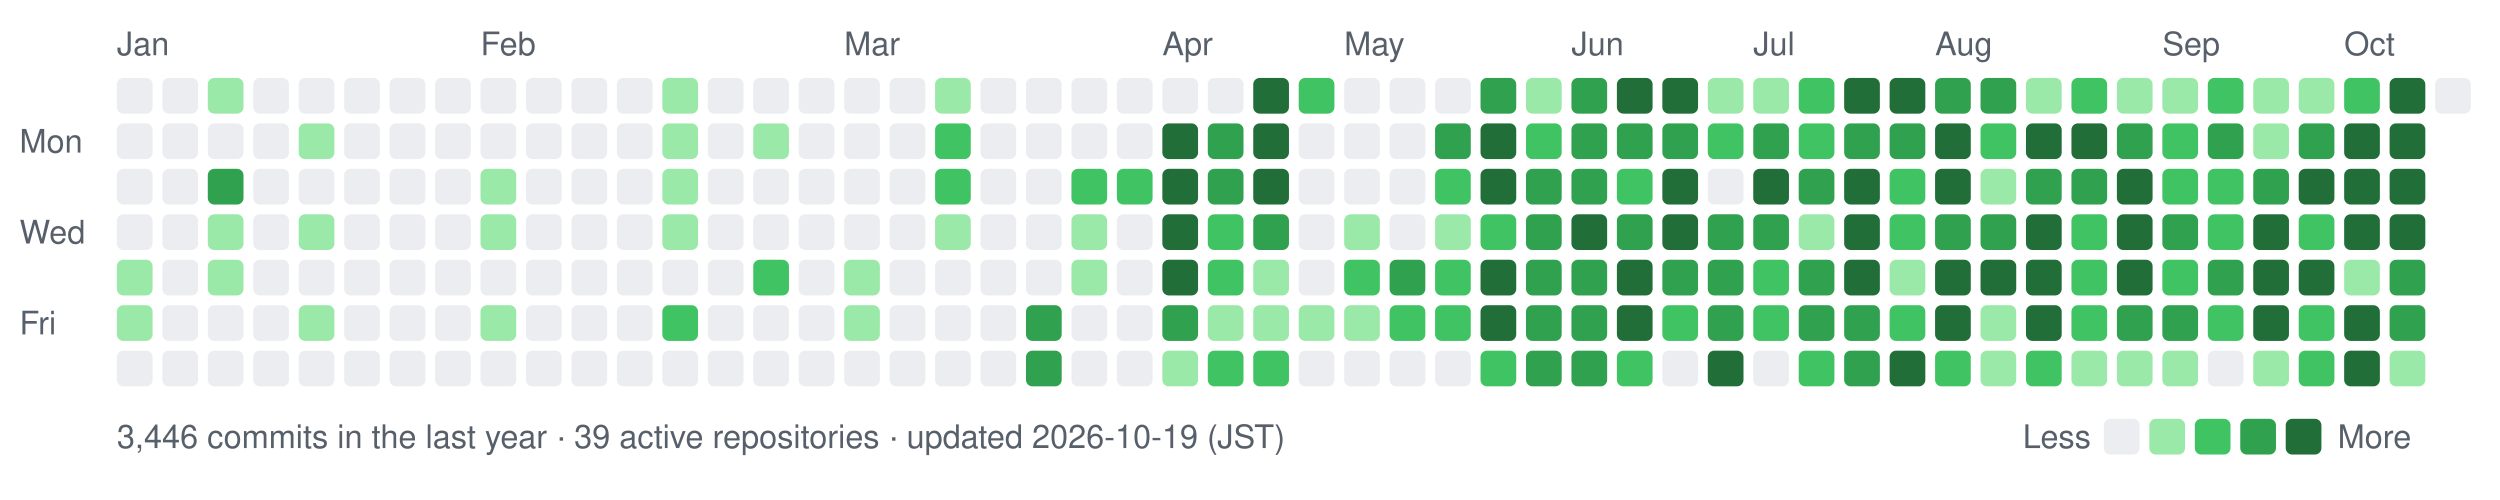
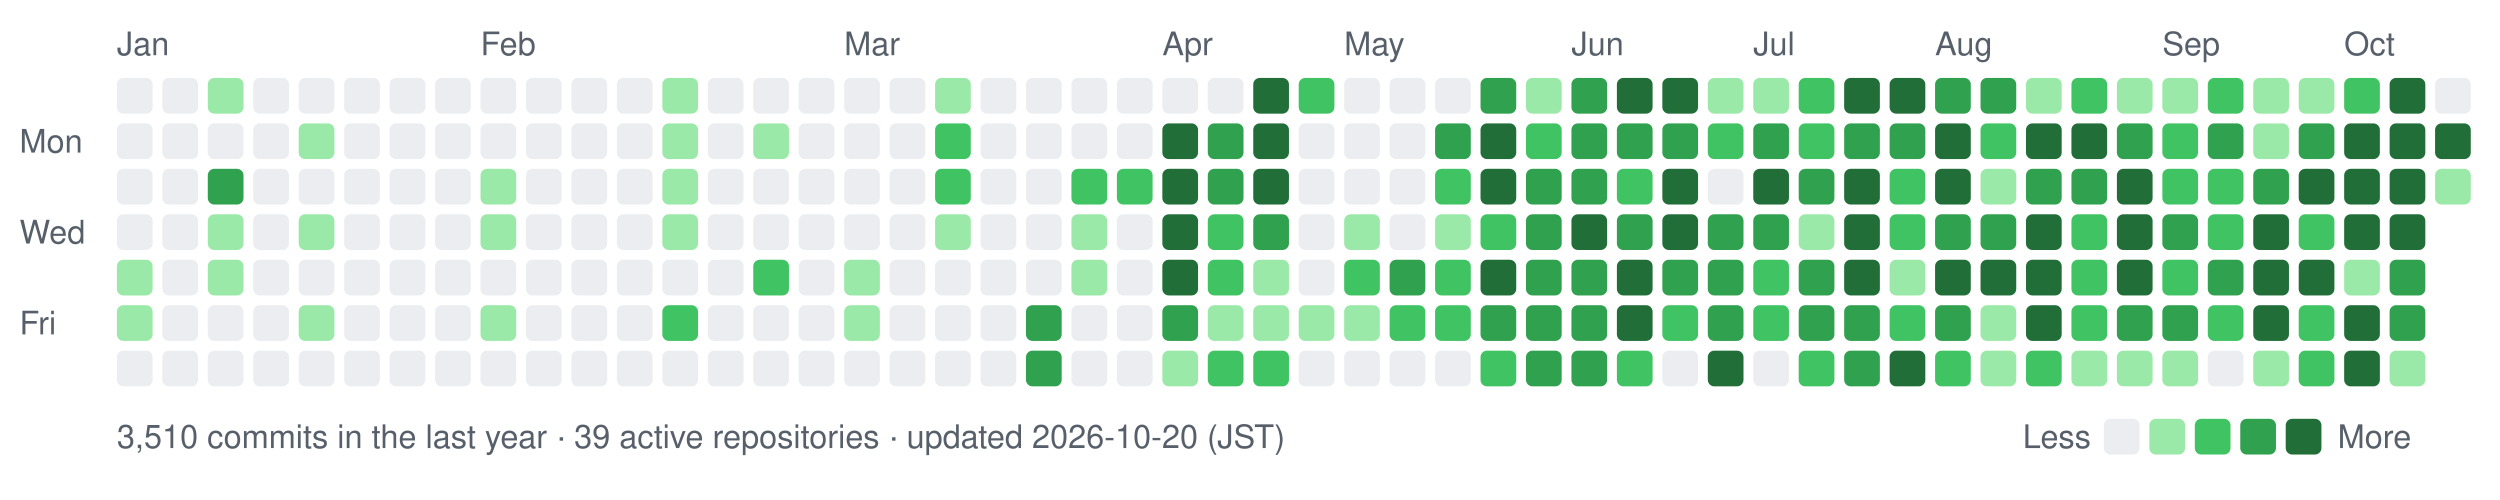
- <svg xmlns="http://www.w3.org/2000/svg" width="770" height="154" viewBox="0 0 770 154" role="img" aria-label="nexa-eng commit activity, last 52 weeks: 3446 commits">
+ <svg xmlns="http://www.w3.org/2000/svg" width="770" height="154" viewBox="0 0 770 154" role="img" aria-label="nexa-eng commit activity, last 52 weeks: 3510 commits">
  <text x="36" y="17" fill="#57606a" font-family="-apple-system,BlinkMacSystemFont,'Segoe UI',Helvetica,Arial,sans-serif" font-size="10">Jan</text>
  <text x="148" y="17" fill="#57606a" font-family="-apple-system,BlinkMacSystemFont,'Segoe UI',Helvetica,Arial,sans-serif" font-size="10">Feb</text>
  <text x="260" y="17" fill="#57606a" font-family="-apple-system,BlinkMacSystemFont,'Segoe UI',Helvetica,Arial,sans-serif" font-size="10">Mar</text>
  <text x="358" y="17" fill="#57606a" font-family="-apple-system,BlinkMacSystemFont,'Segoe UI',Helvetica,Arial,sans-serif" font-size="10">Apr</text>
  <text x="414" y="17" fill="#57606a" font-family="-apple-system,BlinkMacSystemFont,'Segoe UI',Helvetica,Arial,sans-serif" font-size="10">May</text>
  <text x="484" y="17" fill="#57606a" font-family="-apple-system,BlinkMacSystemFont,'Segoe UI',Helvetica,Arial,sans-serif" font-size="10">Jun</text>
  <text x="540" y="17" fill="#57606a" font-family="-apple-system,BlinkMacSystemFont,'Segoe UI',Helvetica,Arial,sans-serif" font-size="10">Jul</text>
  <text x="596" y="17" fill="#57606a" font-family="-apple-system,BlinkMacSystemFont,'Segoe UI',Helvetica,Arial,sans-serif" font-size="10">Aug</text>
  <text x="666" y="17" fill="#57606a" font-family="-apple-system,BlinkMacSystemFont,'Segoe UI',Helvetica,Arial,sans-serif" font-size="10">Sep</text>
  <text x="722" y="17" fill="#57606a" font-family="-apple-system,BlinkMacSystemFont,'Segoe UI',Helvetica,Arial,sans-serif" font-size="10">Oct</text>
  <text x="6" y="47" fill="#57606a" font-family="-apple-system,BlinkMacSystemFont,'Segoe UI',Helvetica,Arial,sans-serif" font-size="10">Mon</text>
  <text x="6" y="75" fill="#57606a" font-family="-apple-system,BlinkMacSystemFont,'Segoe UI',Helvetica,Arial,sans-serif" font-size="10">Wed</text>
  <text x="6" y="103" fill="#57606a" font-family="-apple-system,BlinkMacSystemFont,'Segoe UI',Helvetica,Arial,sans-serif" font-size="10">Fri</text>
  <rect x="36" y="24" width="11" height="11" rx="2" fill="#ebedf0" data-date="2026-01-04" data-count="0" />
  <rect x="36" y="38" width="11" height="11" rx="2" fill="#ebedf0" data-date="2026-01-05" data-count="0" />
  <rect x="36" y="52" width="11" height="11" rx="2" fill="#ebedf0" data-date="2026-01-06" data-count="0" />
  <rect x="36" y="66" width="11" height="11" rx="2" fill="#ebedf0" data-date="2026-01-07" data-count="0" />
  <rect x="36" y="80" width="11" height="11" rx="2" fill="#9be9a8" data-date="2026-01-08" data-count="2" />
  <rect x="36" y="94" width="11" height="11" rx="2" fill="#9be9a8" data-date="2026-01-09" data-count="1" />
  <rect x="36" y="108" width="11" height="11" rx="2" fill="#ebedf0" data-date="2026-01-10" data-count="0" />
  <rect x="50" y="24" width="11" height="11" rx="2" fill="#ebedf0" data-date="2026-01-04" data-count="0" />
  <rect x="50" y="38" width="11" height="11" rx="2" fill="#ebedf0" data-date="2026-01-05" data-count="0" />
  <rect x="50" y="52" width="11" height="11" rx="2" fill="#ebedf0" data-date="2026-01-06" data-count="0" />
  <rect x="50" y="66" width="11" height="11" rx="2" fill="#ebedf0" data-date="2026-01-07" data-count="0" />
  <rect x="50" y="80" width="11" height="11" rx="2" fill="#ebedf0" data-date="2026-01-08" data-count="0" />
  <rect x="50" y="94" width="11" height="11" rx="2" fill="#ebedf0" data-date="2026-01-09" data-count="0" />
  <rect x="50" y="108" width="11" height="11" rx="2" fill="#ebedf0" data-date="2026-01-10" data-count="0" />
  <rect x="64" y="24" width="11" height="11" rx="2" fill="#9be9a8" data-date="2026-01-11" data-count="2" />
  <rect x="64" y="38" width="11" height="11" rx="2" fill="#ebedf0" data-date="2026-01-12" data-count="0" />
  <rect x="64" y="52" width="11" height="11" rx="2" fill="#30a14e" data-date="2026-01-13" data-count="15" />
  <rect x="64" y="66" width="11" height="11" rx="2" fill="#9be9a8" data-date="2026-01-14" data-count="3" />
  <rect x="64" y="80" width="11" height="11" rx="2" fill="#9be9a8" data-date="2026-01-15" data-count="3" />
  <rect x="64" y="94" width="11" height="11" rx="2" fill="#ebedf0" data-date="2026-01-16" data-count="0" />
  <rect x="64" y="108" width="11" height="11" rx="2" fill="#ebedf0" data-date="2026-01-17" data-count="0" />
  <rect x="78" y="24" width="11" height="11" rx="2" fill="#ebedf0" data-date="2026-01-11" data-count="0" />
  <rect x="78" y="38" width="11" height="11" rx="2" fill="#ebedf0" data-date="2026-01-12" data-count="0" />
  <rect x="78" y="52" width="11" height="11" rx="2" fill="#ebedf0" data-date="2026-01-13" data-count="0" />
  <rect x="78" y="66" width="11" height="11" rx="2" fill="#ebedf0" data-date="2026-01-14" data-count="0" />
  <rect x="78" y="80" width="11" height="11" rx="2" fill="#ebedf0" data-date="2026-01-15" data-count="0" />
  <rect x="78" y="94" width="11" height="11" rx="2" fill="#ebedf0" data-date="2026-01-16" data-count="0" />
  <rect x="78" y="108" width="11" height="11" rx="2" fill="#ebedf0" data-date="2026-01-17" data-count="0" />
  <rect x="92" y="24" width="11" height="11" rx="2" fill="#ebedf0" data-date="2026-01-18" data-count="0" />
  <rect x="92" y="38" width="11" height="11" rx="2" fill="#9be9a8" data-date="2026-01-19" data-count="1" />
  <rect x="92" y="52" width="11" height="11" rx="2" fill="#ebedf0" data-date="2026-01-20" data-count="0" />
  <rect x="92" y="66" width="11" height="11" rx="2" fill="#9be9a8" data-date="2026-01-21" data-count="2" />
  <rect x="92" y="80" width="11" height="11" rx="2" fill="#ebedf0" data-date="2026-01-22" data-count="0" />
  <rect x="92" y="94" width="11" height="11" rx="2" fill="#9be9a8" data-date="2026-01-23" data-count="3" />
  <rect x="92" y="108" width="11" height="11" rx="2" fill="#ebedf0" data-date="2026-01-24" data-count="0" />
  <rect x="106" y="24" width="11" height="11" rx="2" fill="#ebedf0" data-date="2026-01-18" data-count="0" />
  <rect x="106" y="38" width="11" height="11" rx="2" fill="#ebedf0" data-date="2026-01-19" data-count="0" />
  <rect x="106" y="52" width="11" height="11" rx="2" fill="#ebedf0" data-date="2026-01-20" data-count="0" />
  <rect x="106" y="66" width="11" height="11" rx="2" fill="#ebedf0" data-date="2026-01-21" data-count="0" />
  <rect x="106" y="80" width="11" height="11" rx="2" fill="#ebedf0" data-date="2026-01-22" data-count="0" />
  <rect x="106" y="94" width="11" height="11" rx="2" fill="#ebedf0" data-date="2026-01-23" data-count="0" />
  <rect x="106" y="108" width="11" height="11" rx="2" fill="#ebedf0" data-date="2026-01-24" data-count="0" />
  <rect x="120" y="24" width="11" height="11" rx="2" fill="#ebedf0" data-date="2026-01-25" data-count="0" />
  <rect x="120" y="38" width="11" height="11" rx="2" fill="#ebedf0" data-date="2026-01-26" data-count="0" />
  <rect x="120" y="52" width="11" height="11" rx="2" fill="#ebedf0" data-date="2026-01-27" data-count="0" />
  <rect x="120" y="66" width="11" height="11" rx="2" fill="#ebedf0" data-date="2026-01-28" data-count="0" />
  <rect x="120" y="80" width="11" height="11" rx="2" fill="#ebedf0" data-date="2026-01-29" data-count="0" />
  <rect x="120" y="94" width="11" height="11" rx="2" fill="#ebedf0" data-date="2026-01-30" data-count="0" />
  <rect x="120" y="108" width="11" height="11" rx="2" fill="#ebedf0" data-date="2026-01-31" data-count="0" />
  <rect x="134" y="24" width="11" height="11" rx="2" fill="#ebedf0" data-date="2026-01-25" data-count="0" />
  <rect x="134" y="38" width="11" height="11" rx="2" fill="#ebedf0" data-date="2026-01-26" data-count="0" />
  <rect x="134" y="52" width="11" height="11" rx="2" fill="#ebedf0" data-date="2026-01-27" data-count="0" />
  <rect x="134" y="66" width="11" height="11" rx="2" fill="#ebedf0" data-date="2026-01-28" data-count="0" />
  <rect x="134" y="80" width="11" height="11" rx="2" fill="#ebedf0" data-date="2026-01-29" data-count="0" />
  <rect x="134" y="94" width="11" height="11" rx="2" fill="#ebedf0" data-date="2026-01-30" data-count="0" />
  <rect x="134" y="108" width="11" height="11" rx="2" fill="#ebedf0" data-date="2026-01-31" data-count="0" />
  <rect x="148" y="24" width="11" height="11" rx="2" fill="#ebedf0" data-date="2026-02-01" data-count="0" />
  <rect x="148" y="38" width="11" height="11" rx="2" fill="#ebedf0" data-date="2026-02-02" data-count="0" />
  <rect x="148" y="52" width="11" height="11" rx="2" fill="#9be9a8" data-date="2026-02-03" data-count="1" />
  <rect x="148" y="66" width="11" height="11" rx="2" fill="#9be9a8" data-date="2026-02-04" data-count="1" />
  <rect x="148" y="80" width="11" height="11" rx="2" fill="#ebedf0" data-date="2026-02-05" data-count="0" />
  <rect x="148" y="94" width="11" height="11" rx="2" fill="#9be9a8" data-date="2026-02-06" data-count="2" />
  <rect x="148" y="108" width="11" height="11" rx="2" fill="#ebedf0" data-date="2026-02-07" data-count="0" />
  <rect x="162" y="24" width="11" height="11" rx="2" fill="#ebedf0" data-date="2026-02-01" data-count="0" />
  <rect x="162" y="38" width="11" height="11" rx="2" fill="#ebedf0" data-date="2026-02-02" data-count="0" />
  <rect x="162" y="52" width="11" height="11" rx="2" fill="#ebedf0" data-date="2026-02-03" data-count="0" />
  <rect x="162" y="66" width="11" height="11" rx="2" fill="#ebedf0" data-date="2026-02-04" data-count="0" />
  <rect x="162" y="80" width="11" height="11" rx="2" fill="#ebedf0" data-date="2026-02-05" data-count="0" />
  <rect x="162" y="94" width="11" height="11" rx="2" fill="#ebedf0" data-date="2026-02-06" data-count="0" />
  <rect x="162" y="108" width="11" height="11" rx="2" fill="#ebedf0" data-date="2026-02-07" data-count="0" />
  <rect x="176" y="24" width="11" height="11" rx="2" fill="#ebedf0" data-date="2026-02-08" data-count="0" />
  <rect x="176" y="38" width="11" height="11" rx="2" fill="#ebedf0" data-date="2026-02-09" data-count="0" />
  <rect x="176" y="52" width="11" height="11" rx="2" fill="#ebedf0" data-date="2026-02-10" data-count="0" />
  <rect x="176" y="66" width="11" height="11" rx="2" fill="#ebedf0" data-date="2026-02-11" data-count="0" />
  <rect x="176" y="80" width="11" height="11" rx="2" fill="#ebedf0" data-date="2026-02-12" data-count="0" />
  <rect x="176" y="94" width="11" height="11" rx="2" fill="#ebedf0" data-date="2026-02-13" data-count="0" />
  <rect x="176" y="108" width="11" height="11" rx="2" fill="#ebedf0" data-date="2026-02-14" data-count="0" />
  <rect x="190" y="24" width="11" height="11" rx="2" fill="#ebedf0" data-date="2026-02-08" data-count="0" />
  <rect x="190" y="38" width="11" height="11" rx="2" fill="#ebedf0" data-date="2026-02-09" data-count="0" />
  <rect x="190" y="52" width="11" height="11" rx="2" fill="#ebedf0" data-date="2026-02-10" data-count="0" />
  <rect x="190" y="66" width="11" height="11" rx="2" fill="#ebedf0" data-date="2026-02-11" data-count="0" />
  <rect x="190" y="80" width="11" height="11" rx="2" fill="#ebedf0" data-date="2026-02-12" data-count="0" />
  <rect x="190" y="94" width="11" height="11" rx="2" fill="#ebedf0" data-date="2026-02-13" data-count="0" />
  <rect x="190" y="108" width="11" height="11" rx="2" fill="#ebedf0" data-date="2026-02-14" data-count="0" />
  <rect x="204" y="24" width="11" height="11" rx="2" fill="#9be9a8" data-date="2026-02-15" data-count="1" />
  <rect x="204" y="38" width="11" height="11" rx="2" fill="#9be9a8" data-date="2026-02-16" data-count="2" />
  <rect x="204" y="52" width="11" height="11" rx="2" fill="#9be9a8" data-date="2026-02-17" data-count="2" />
  <rect x="204" y="66" width="11" height="11" rx="2" fill="#9be9a8" data-date="2026-02-18" data-count="1" />
  <rect x="204" y="80" width="11" height="11" rx="2" fill="#ebedf0" data-date="2026-02-19" data-count="0" />
  <rect x="204" y="94" width="11" height="11" rx="2" fill="#40c463" data-date="2026-02-20" data-count="4" />
  <rect x="204" y="108" width="11" height="11" rx="2" fill="#ebedf0" data-date="2026-02-21" data-count="0" />
  <rect x="218" y="24" width="11" height="11" rx="2" fill="#ebedf0" data-date="2026-02-15" data-count="0" />
  <rect x="218" y="38" width="11" height="11" rx="2" fill="#ebedf0" data-date="2026-02-16" data-count="0" />
  <rect x="218" y="52" width="11" height="11" rx="2" fill="#ebedf0" data-date="2026-02-17" data-count="0" />
  <rect x="218" y="66" width="11" height="11" rx="2" fill="#ebedf0" data-date="2026-02-18" data-count="0" />
  <rect x="218" y="80" width="11" height="11" rx="2" fill="#ebedf0" data-date="2026-02-19" data-count="0" />
  <rect x="218" y="94" width="11" height="11" rx="2" fill="#ebedf0" data-date="2026-02-20" data-count="0" />
  <rect x="218" y="108" width="11" height="11" rx="2" fill="#ebedf0" data-date="2026-02-21" data-count="0" />
  <rect x="232" y="24" width="11" height="11" rx="2" fill="#ebedf0" data-date="2026-02-22" data-count="0" />
  <rect x="232" y="38" width="11" height="11" rx="2" fill="#9be9a8" data-date="2026-02-23" data-count="1" />
  <rect x="232" y="52" width="11" height="11" rx="2" fill="#ebedf0" data-date="2026-02-24" data-count="0" />
  <rect x="232" y="66" width="11" height="11" rx="2" fill="#ebedf0" data-date="2026-02-25" data-count="0" />
  <rect x="232" y="80" width="11" height="11" rx="2" fill="#40c463" data-date="2026-02-26" data-count="4" />
  <rect x="232" y="94" width="11" height="11" rx="2" fill="#ebedf0" data-date="2026-02-27" data-count="0" />
  <rect x="232" y="108" width="11" height="11" rx="2" fill="#ebedf0" data-date="2026-02-28" data-count="0" />
  <rect x="246" y="24" width="11" height="11" rx="2" fill="#ebedf0" data-date="2026-02-22" data-count="0" />
  <rect x="246" y="38" width="11" height="11" rx="2" fill="#ebedf0" data-date="2026-02-23" data-count="0" />
  <rect x="246" y="52" width="11" height="11" rx="2" fill="#ebedf0" data-date="2026-02-24" data-count="0" />
  <rect x="246" y="66" width="11" height="11" rx="2" fill="#ebedf0" data-date="2026-02-25" data-count="0" />
  <rect x="246" y="80" width="11" height="11" rx="2" fill="#ebedf0" data-date="2026-02-26" data-count="0" />
  <rect x="246" y="94" width="11" height="11" rx="2" fill="#ebedf0" data-date="2026-02-27" data-count="0" />
  <rect x="246" y="108" width="11" height="11" rx="2" fill="#ebedf0" data-date="2026-02-28" data-count="0" />
  <rect x="260" y="24" width="11" height="11" rx="2" fill="#ebedf0" data-date="2026-03-01" data-count="0" />
  <rect x="260" y="38" width="11" height="11" rx="2" fill="#ebedf0" data-date="2026-03-02" data-count="0" />
  <rect x="260" y="52" width="11" height="11" rx="2" fill="#ebedf0" data-date="2026-03-03" data-count="0" />
  <rect x="260" y="66" width="11" height="11" rx="2" fill="#ebedf0" data-date="2026-03-04" data-count="0" />
  <rect x="260" y="80" width="11" height="11" rx="2" fill="#9be9a8" data-date="2026-03-05" data-count="2" />
  <rect x="260" y="94" width="11" height="11" rx="2" fill="#9be9a8" data-date="2026-03-06" data-count="1" />
  <rect x="260" y="108" width="11" height="11" rx="2" fill="#ebedf0" data-date="2026-03-07" data-count="0" />
  <rect x="274" y="24" width="11" height="11" rx="2" fill="#ebedf0" data-date="2026-03-01" data-count="0" />
  <rect x="274" y="38" width="11" height="11" rx="2" fill="#ebedf0" data-date="2026-03-02" data-count="0" />
  <rect x="274" y="52" width="11" height="11" rx="2" fill="#ebedf0" data-date="2026-03-03" data-count="0" />
  <rect x="274" y="66" width="11" height="11" rx="2" fill="#ebedf0" data-date="2026-03-04" data-count="0" />
  <rect x="274" y="80" width="11" height="11" rx="2" fill="#ebedf0" data-date="2026-03-05" data-count="0" />
  <rect x="274" y="94" width="11" height="11" rx="2" fill="#ebedf0" data-date="2026-03-06" data-count="0" />
  <rect x="274" y="108" width="11" height="11" rx="2" fill="#ebedf0" data-date="2026-03-07" data-count="0" />
  <rect x="288" y="24" width="11" height="11" rx="2" fill="#9be9a8" data-date="2026-03-08" data-count="2" />
  <rect x="288" y="38" width="11" height="11" rx="2" fill="#40c463" data-date="2026-03-09" data-count="4" />
  <rect x="288" y="52" width="11" height="11" rx="2" fill="#40c463" data-date="2026-03-10" data-count="8" />
  <rect x="288" y="66" width="11" height="11" rx="2" fill="#9be9a8" data-date="2026-03-11" data-count="1" />
  <rect x="288" y="80" width="11" height="11" rx="2" fill="#ebedf0" data-date="2026-03-12" data-count="0" />
  <rect x="288" y="94" width="11" height="11" rx="2" fill="#ebedf0" data-date="2026-03-13" data-count="0" />
  <rect x="288" y="108" width="11" height="11" rx="2" fill="#ebedf0" data-date="2026-03-14" data-count="0" />
  <rect x="302" y="24" width="11" height="11" rx="2" fill="#ebedf0" data-date="2026-03-08" data-count="0" />
  <rect x="302" y="38" width="11" height="11" rx="2" fill="#ebedf0" data-date="2026-03-09" data-count="0" />
  <rect x="302" y="52" width="11" height="11" rx="2" fill="#ebedf0" data-date="2026-03-10" data-count="0" />
  <rect x="302" y="66" width="11" height="11" rx="2" fill="#ebedf0" data-date="2026-03-11" data-count="0" />
  <rect x="302" y="80" width="11" height="11" rx="2" fill="#ebedf0" data-date="2026-03-12" data-count="0" />
  <rect x="302" y="94" width="11" height="11" rx="2" fill="#ebedf0" data-date="2026-03-13" data-count="0" />
  <rect x="302" y="108" width="11" height="11" rx="2" fill="#ebedf0" data-date="2026-03-14" data-count="0" />
  <rect x="316" y="24" width="11" height="11" rx="2" fill="#ebedf0" data-date="2026-03-15" data-count="0" />
  <rect x="316" y="38" width="11" height="11" rx="2" fill="#ebedf0" data-date="2026-03-16" data-count="0" />
  <rect x="316" y="52" width="11" height="11" rx="2" fill="#ebedf0" data-date="2026-03-17" data-count="0" />
  <rect x="316" y="66" width="11" height="11" rx="2" fill="#ebedf0" data-date="2026-03-18" data-count="0" />
  <rect x="316" y="80" width="11" height="11" rx="2" fill="#ebedf0" data-date="2026-03-19" data-count="0" />
  <rect x="316" y="94" width="11" height="11" rx="2" fill="#30a14e" data-date="2026-03-20" data-count="17" />
  <rect x="316" y="108" width="11" height="11" rx="2" fill="#30a14e" data-date="2026-03-21" data-count="19" />
  <rect x="330" y="24" width="11" height="11" rx="2" fill="#ebedf0" data-date="2026-03-22" data-count="0" />
  <rect x="330" y="38" width="11" height="11" rx="2" fill="#ebedf0" data-date="2026-03-23" data-count="0" />
  <rect x="330" y="52" width="11" height="11" rx="2" fill="#40c463" data-date="2026-03-24" data-count="6" />
  <rect x="330" y="66" width="11" height="11" rx="2" fill="#9be9a8" data-date="2026-03-25" data-count="2" />
  <rect x="330" y="80" width="11" height="11" rx="2" fill="#9be9a8" data-date="2026-03-26" data-count="1" />
  <rect x="330" y="94" width="11" height="11" rx="2" fill="#ebedf0" data-date="2026-03-27" data-count="0" />
  <rect x="330" y="108" width="11" height="11" rx="2" fill="#ebedf0" data-date="2026-03-28" data-count="0" />
  <rect x="344" y="24" width="11" height="11" rx="2" fill="#ebedf0" data-date="2026-03-29" data-count="0" />
  <rect x="344" y="38" width="11" height="11" rx="2" fill="#ebedf0" data-date="2026-03-30" data-count="0" />
  <rect x="344" y="52" width="11" height="11" rx="2" fill="#40c463" data-date="2026-03-31" data-count="6" />
  <rect x="344" y="66" width="11" height="11" rx="2" fill="#ebedf0" data-date="2026-04-01" data-count="0" />
  <rect x="344" y="80" width="11" height="11" rx="2" fill="#ebedf0" data-date="2026-04-02" data-count="0" />
  <rect x="344" y="94" width="11" height="11" rx="2" fill="#ebedf0" data-date="2026-04-03" data-count="0" />
  <rect x="344" y="108" width="11" height="11" rx="2" fill="#ebedf0" data-date="2026-04-04" data-count="0" />
  <rect x="358" y="24" width="11" height="11" rx="2" fill="#ebedf0" data-date="2026-04-05" data-count="0" />
  <rect x="358" y="38" width="11" height="11" rx="2" fill="#216e39" data-date="2026-04-06" data-count="26" />
  <rect x="358" y="52" width="11" height="11" rx="2" fill="#216e39" data-date="2026-04-07" data-count="70" />
  <rect x="358" y="66" width="11" height="11" rx="2" fill="#216e39" data-date="2026-04-08" data-count="35" />
  <rect x="358" y="80" width="11" height="11" rx="2" fill="#216e39" data-date="2026-04-09" data-count="42" />
  <rect x="358" y="94" width="11" height="11" rx="2" fill="#30a14e" data-date="2026-04-10" data-count="12" />
  <rect x="358" y="108" width="11" height="11" rx="2" fill="#9be9a8" data-date="2026-04-11" data-count="2" />
  <rect x="372" y="24" width="11" height="11" rx="2" fill="#ebedf0" data-date="2026-04-12" data-count="0" />
  <rect x="372" y="38" width="11" height="11" rx="2" fill="#30a14e" data-date="2026-04-13" data-count="12" />
  <rect x="372" y="52" width="11" height="11" rx="2" fill="#30a14e" data-date="2026-04-14" data-count="22" />
  <rect x="372" y="66" width="11" height="11" rx="2" fill="#40c463" data-date="2026-04-15" data-count="5" />
  <rect x="372" y="80" width="11" height="11" rx="2" fill="#40c463" data-date="2026-04-16" data-count="8" />
  <rect x="372" y="94" width="11" height="11" rx="2" fill="#9be9a8" data-date="2026-04-17" data-count="3" />
  <rect x="372" y="108" width="11" height="11" rx="2" fill="#40c463" data-date="2026-04-18" data-count="11" />
  <rect x="386" y="24" width="11" height="11" rx="2" fill="#216e39" data-date="2026-04-19" data-count="30" />
  <rect x="386" y="38" width="11" height="11" rx="2" fill="#216e39" data-date="2026-04-20" data-count="38" />
  <rect x="386" y="52" width="11" height="11" rx="2" fill="#216e39" data-date="2026-04-21" data-count="47" />
  <rect x="386" y="66" width="11" height="11" rx="2" fill="#30a14e" data-date="2026-04-22" data-count="19" />
  <rect x="386" y="80" width="11" height="11" rx="2" fill="#9be9a8" data-date="2026-04-23" data-count="3" />
  <rect x="386" y="94" width="11" height="11" rx="2" fill="#9be9a8" data-date="2026-04-24" data-count="1" />
  <rect x="386" y="108" width="11" height="11" rx="2" fill="#40c463" data-date="2026-04-25" data-count="4" />
  <rect x="400" y="24" width="11" height="11" rx="2" fill="#40c463" data-date="2026-04-26" data-count="5" />
  <rect x="400" y="38" width="11" height="11" rx="2" fill="#ebedf0" data-date="2026-04-27" data-count="0" />
  <rect x="400" y="52" width="11" height="11" rx="2" fill="#ebedf0" data-date="2026-04-28" data-count="0" />
  <rect x="400" y="66" width="11" height="11" rx="2" fill="#ebedf0" data-date="2026-04-29" data-count="0" />
  <rect x="400" y="80" width="11" height="11" rx="2" fill="#ebedf0" data-date="2026-04-30" data-count="0" />
  <rect x="400" y="94" width="11" height="11" rx="2" fill="#9be9a8" data-date="2026-05-01" data-count="2" />
  <rect x="400" y="108" width="11" height="11" rx="2" fill="#ebedf0" data-date="2026-05-02" data-count="0" />
  <rect x="414" y="24" width="11" height="11" rx="2" fill="#ebedf0" data-date="2026-05-03" data-count="0" />
  <rect x="414" y="38" width="11" height="11" rx="2" fill="#ebedf0" data-date="2026-05-04" data-count="0" />
  <rect x="414" y="52" width="11" height="11" rx="2" fill="#ebedf0" data-date="2026-05-05" data-count="0" />
  <rect x="414" y="66" width="11" height="11" rx="2" fill="#9be9a8" data-date="2026-05-06" data-count="2" />
  <rect x="414" y="80" width="11" height="11" rx="2" fill="#40c463" data-date="2026-05-07" data-count="10" />
  <rect x="414" y="94" width="11" height="11" rx="2" fill="#9be9a8" data-date="2026-05-08" data-count="1" />
  <rect x="414" y="108" width="11" height="11" rx="2" fill="#ebedf0" data-date="2026-05-09" data-count="0" />
  <rect x="428" y="24" width="11" height="11" rx="2" fill="#ebedf0" data-date="2026-05-10" data-count="0" />
  <rect x="428" y="38" width="11" height="11" rx="2" fill="#ebedf0" data-date="2026-05-11" data-count="0" />
  <rect x="428" y="52" width="11" height="11" rx="2" fill="#ebedf0" data-date="2026-05-12" data-count="0" />
  <rect x="428" y="66" width="11" height="11" rx="2" fill="#ebedf0" data-date="2026-05-13" data-count="0" />
  <rect x="428" y="80" width="11" height="11" rx="2" fill="#30a14e" data-date="2026-05-14" data-count="13" />
  <rect x="428" y="94" width="11" height="11" rx="2" fill="#40c463" data-date="2026-05-15" data-count="9" />
  <rect x="428" y="108" width="11" height="11" rx="2" fill="#ebedf0" data-date="2026-05-16" data-count="0" />
  <rect x="442" y="24" width="11" height="11" rx="2" fill="#ebedf0" data-date="2026-05-17" data-count="0" />
  <rect x="442" y="38" width="11" height="11" rx="2" fill="#30a14e" data-date="2026-05-18" data-count="15" />
  <rect x="442" y="52" width="11" height="11" rx="2" fill="#40c463" data-date="2026-05-19" data-count="11" />
  <rect x="442" y="66" width="11" height="11" rx="2" fill="#9be9a8" data-date="2026-05-20" data-count="2" />
  <rect x="442" y="80" width="11" height="11" rx="2" fill="#40c463" data-date="2026-05-21" data-count="6" />
  <rect x="442" y="94" width="11" height="11" rx="2" fill="#40c463" data-date="2026-05-22" data-count="5" />
  <rect x="442" y="108" width="11" height="11" rx="2" fill="#ebedf0" data-date="2026-05-23" data-count="0" />
  <rect x="456" y="24" width="11" height="11" rx="2" fill="#30a14e" data-date="2026-05-24" data-count="14" />
  <rect x="456" y="38" width="11" height="11" rx="2" fill="#216e39" data-date="2026-05-25" data-count="73" />
  <rect x="456" y="52" width="11" height="11" rx="2" fill="#216e39" data-date="2026-05-26" data-count="43" />
  <rect x="456" y="66" width="11" height="11" rx="2" fill="#40c463" data-date="2026-05-27" data-count="10" />
  <rect x="456" y="80" width="11" height="11" rx="2" fill="#216e39" data-date="2026-05-28" data-count="32" />
-   <rect x="456" y="94" width="11" height="11" rx="2" fill="#216e39" data-date="2026-05-29" data-count="23" />
+   <rect x="456" y="94" width="11" height="11" rx="2" fill="#30a14e" data-date="2026-05-29" data-count="23" />
  <rect x="456" y="108" width="11" height="11" rx="2" fill="#40c463" data-date="2026-05-30" data-count="11" />
  <rect x="470" y="24" width="11" height="11" rx="2" fill="#9be9a8" data-date="2026-05-31" data-count="2" />
  <rect x="470" y="38" width="11" height="11" rx="2" fill="#40c463" data-date="2026-06-01" data-count="9" />
  <rect x="470" y="52" width="11" height="11" rx="2" fill="#30a14e" data-date="2026-06-02" data-count="12" />
  <rect x="470" y="66" width="11" height="11" rx="2" fill="#30a14e" data-date="2026-06-03" data-count="19" />
  <rect x="470" y="80" width="11" height="11" rx="2" fill="#30a14e" data-date="2026-06-04" data-count="14" />
  <rect x="470" y="94" width="11" height="11" rx="2" fill="#30a14e" data-date="2026-06-05" data-count="17" />
  <rect x="470" y="108" width="11" height="11" rx="2" fill="#30a14e" data-date="2026-06-06" data-count="14" />
  <rect x="484" y="24" width="11" height="11" rx="2" fill="#30a14e" data-date="2026-06-07" data-count="14" />
  <rect x="484" y="38" width="11" height="11" rx="2" fill="#30a14e" data-date="2026-06-08" data-count="21" />
  <rect x="484" y="52" width="11" height="11" rx="2" fill="#30a14e" data-date="2026-06-09" data-count="14" />
  <rect x="484" y="66" width="11" height="11" rx="2" fill="#216e39" data-date="2026-06-10" data-count="26" />
  <rect x="484" y="80" width="11" height="11" rx="2" fill="#30a14e" data-date="2026-06-11" data-count="17" />
  <rect x="484" y="94" width="11" height="11" rx="2" fill="#30a14e" data-date="2026-06-12" data-count="15" />
  <rect x="484" y="108" width="11" height="11" rx="2" fill="#30a14e" data-date="2026-06-13" data-count="19" />
  <rect x="498" y="24" width="11" height="11" rx="2" fill="#216e39" data-date="2026-06-14" data-count="42" />
  <rect x="498" y="38" width="11" height="11" rx="2" fill="#30a14e" data-date="2026-06-15" data-count="21" />
  <rect x="498" y="52" width="11" height="11" rx="2" fill="#40c463" data-date="2026-06-16" data-count="5" />
  <rect x="498" y="66" width="11" height="11" rx="2" fill="#30a14e" data-date="2026-06-17" data-count="13" />
  <rect x="498" y="80" width="11" height="11" rx="2" fill="#216e39" data-date="2026-06-18" data-count="39" />
  <rect x="498" y="94" width="11" height="11" rx="2" fill="#216e39" data-date="2026-06-19" data-count="33" />
  <rect x="498" y="108" width="11" height="11" rx="2" fill="#40c463" data-date="2026-06-20" data-count="7" />
  <rect x="512" y="24" width="11" height="11" rx="2" fill="#216e39" data-date="2026-06-21" data-count="26" />
  <rect x="512" y="38" width="11" height="11" rx="2" fill="#30a14e" data-date="2026-06-22" data-count="18" />
  <rect x="512" y="52" width="11" height="11" rx="2" fill="#216e39" data-date="2026-06-23" data-count="27" />
  <rect x="512" y="66" width="11" height="11" rx="2" fill="#216e39" data-date="2026-06-24" data-count="25" />
  <rect x="512" y="80" width="11" height="11" rx="2" fill="#30a14e" data-date="2026-06-25" data-count="17" />
  <rect x="512" y="94" width="11" height="11" rx="2" fill="#40c463" data-date="2026-06-26" data-count="8" />
  <rect x="512" y="108" width="11" height="11" rx="2" fill="#ebedf0" data-date="2026-06-27" data-count="0" />
  <rect x="526" y="24" width="11" height="11" rx="2" fill="#9be9a8" data-date="2026-06-28" data-count="3" />
  <rect x="526" y="38" width="11" height="11" rx="2" fill="#40c463" data-date="2026-06-29" data-count="4" />
  <rect x="526" y="52" width="11" height="11" rx="2" fill="#ebedf0" data-date="2026-06-30" data-count="0" />
  <rect x="526" y="66" width="11" height="11" rx="2" fill="#30a14e" data-date="2026-07-01" data-count="12" />
  <rect x="526" y="80" width="11" height="11" rx="2" fill="#30a14e" data-date="2026-07-02" data-count="16" />
  <rect x="526" y="94" width="11" height="11" rx="2" fill="#30a14e" data-date="2026-07-03" data-count="19" />
  <rect x="526" y="108" width="11" height="11" rx="2" fill="#216e39" data-date="2026-07-04" data-count="30" />
  <rect x="540" y="24" width="11" height="11" rx="2" fill="#9be9a8" data-date="2026-07-05" data-count="2" />
  <rect x="540" y="38" width="11" height="11" rx="2" fill="#30a14e" data-date="2026-07-06" data-count="13" />
  <rect x="540" y="52" width="11" height="11" rx="2" fill="#216e39" data-date="2026-07-07" data-count="25" />
  <rect x="540" y="66" width="11" height="11" rx="2" fill="#30a14e" data-date="2026-07-08" data-count="14" />
  <rect x="540" y="80" width="11" height="11" rx="2" fill="#40c463" data-date="2026-07-09" data-count="9" />
  <rect x="540" y="94" width="11" height="11" rx="2" fill="#40c463" data-date="2026-07-10" data-count="11" />
  <rect x="540" y="108" width="11" height="11" rx="2" fill="#ebedf0" data-date="2026-07-11" data-count="0" />
  <rect x="554" y="24" width="11" height="11" rx="2" fill="#40c463" data-date="2026-07-12" data-count="10" />
  <rect x="554" y="38" width="11" height="11" rx="2" fill="#40c463" data-date="2026-07-13" data-count="10" />
  <rect x="554" y="52" width="11" height="11" rx="2" fill="#30a14e" data-date="2026-07-14" data-count="14" />
  <rect x="554" y="66" width="11" height="11" rx="2" fill="#9be9a8" data-date="2026-07-15" data-count="3" />
  <rect x="554" y="80" width="11" height="11" rx="2" fill="#30a14e" data-date="2026-07-16" data-count="12" />
  <rect x="554" y="94" width="11" height="11" rx="2" fill="#30a14e" data-date="2026-07-17" data-count="21" />
  <rect x="554" y="108" width="11" height="11" rx="2" fill="#40c463" data-date="2026-07-18" data-count="11" />
  <rect x="568" y="24" width="11" height="11" rx="2" fill="#216e39" data-date="2026-07-19" data-count="25" />
  <rect x="568" y="38" width="11" height="11" rx="2" fill="#30a14e" data-date="2026-07-20" data-count="20" />
  <rect x="568" y="52" width="11" height="11" rx="2" fill="#216e39" data-date="2026-07-21" data-count="28" />
  <rect x="568" y="66" width="11" height="11" rx="2" fill="#216e39" data-date="2026-07-22" data-count="33" />
  <rect x="568" y="80" width="11" height="11" rx="2" fill="#216e39" data-date="2026-07-23" data-count="50" />
  <rect x="568" y="94" width="11" height="11" rx="2" fill="#30a14e" data-date="2026-07-24" data-count="14" />
  <rect x="568" y="108" width="11" height="11" rx="2" fill="#30a14e" data-date="2026-07-25" data-count="21" />
  <rect x="582" y="24" width="11" height="11" rx="2" fill="#216e39" data-date="2026-07-26" data-count="31" />
  <rect x="582" y="38" width="11" height="11" rx="2" fill="#30a14e" data-date="2026-07-27" data-count="20" />
  <rect x="582" y="52" width="11" height="11" rx="2" fill="#40c463" data-date="2026-07-28" data-count="4" />
  <rect x="582" y="66" width="11" height="11" rx="2" fill="#40c463" data-date="2026-07-29" data-count="11" />
  <rect x="582" y="80" width="11" height="11" rx="2" fill="#9be9a8" data-date="2026-07-30" data-count="2" />
  <rect x="582" y="94" width="11" height="11" rx="2" fill="#40c463" data-date="2026-07-31" data-count="9" />
  <rect x="582" y="108" width="11" height="11" rx="2" fill="#216e39" data-date="2026-08-01" data-count="37" />
  <rect x="596" y="24" width="11" height="11" rx="2" fill="#30a14e" data-date="2026-08-02" data-count="22" />
  <rect x="596" y="38" width="11" height="11" rx="2" fill="#216e39" data-date="2026-08-03" data-count="26" />
  <rect x="596" y="52" width="11" height="11" rx="2" fill="#216e39" data-date="2026-08-04" data-count="54" />
  <rect x="596" y="66" width="11" height="11" rx="2" fill="#30a14e" data-date="2026-08-05" data-count="14" />
  <rect x="596" y="80" width="11" height="11" rx="2" fill="#216e39" data-date="2026-08-06" data-count="28" />
-   <rect x="596" y="94" width="11" height="11" rx="2" fill="#216e39" data-date="2026-08-07" data-count="23" />
+   <rect x="596" y="94" width="11" height="11" rx="2" fill="#30a14e" data-date="2026-08-07" data-count="23" />
  <rect x="596" y="108" width="11" height="11" rx="2" fill="#40c463" data-date="2026-08-08" data-count="7" />
  <rect x="610" y="24" width="11" height="11" rx="2" fill="#30a14e" data-date="2026-08-09" data-count="18" />
  <rect x="610" y="38" width="11" height="11" rx="2" fill="#40c463" data-date="2026-08-10" data-count="7" />
  <rect x="610" y="52" width="11" height="11" rx="2" fill="#9be9a8" data-date="2026-08-11" data-count="2" />
  <rect x="610" y="66" width="11" height="11" rx="2" fill="#30a14e" data-date="2026-08-12" data-count="12" />
  <rect x="610" y="80" width="11" height="11" rx="2" fill="#216e39" data-date="2026-08-13" data-count="25" />
  <rect x="610" y="94" width="11" height="11" rx="2" fill="#9be9a8" data-date="2026-08-14" data-count="2" />
  <rect x="610" y="108" width="11" height="11" rx="2" fill="#9be9a8" data-date="2026-08-15" data-count="1" />
  <rect x="624" y="24" width="11" height="11" rx="2" fill="#9be9a8" data-date="2026-08-16" data-count="1" />
  <rect x="624" y="38" width="11" height="11" rx="2" fill="#216e39" data-date="2026-08-17" data-count="47" />
  <rect x="624" y="52" width="11" height="11" rx="2" fill="#30a14e" data-date="2026-08-18" data-count="20" />
  <rect x="624" y="66" width="11" height="11" rx="2" fill="#216e39" data-date="2026-08-19" data-count="44" />
  <rect x="624" y="80" width="11" height="11" rx="2" fill="#216e39" data-date="2026-08-20" data-count="28" />
  <rect x="624" y="94" width="11" height="11" rx="2" fill="#216e39" data-date="2026-08-21" data-count="29" />
  <rect x="624" y="108" width="11" height="11" rx="2" fill="#40c463" data-date="2026-08-22" data-count="10" />
  <rect x="638" y="24" width="11" height="11" rx="2" fill="#40c463" data-date="2026-08-23" data-count="7" />
  <rect x="638" y="38" width="11" height="11" rx="2" fill="#216e39" data-date="2026-08-24" data-count="88" />
  <rect x="638" y="52" width="11" height="11" rx="2" fill="#30a14e" data-date="2026-08-25" data-count="21" />
  <rect x="638" y="66" width="11" height="11" rx="2" fill="#40c463" data-date="2026-08-26" data-count="5" />
  <rect x="638" y="80" width="11" height="11" rx="2" fill="#40c463" data-date="2026-08-27" data-count="5" />
  <rect x="638" y="94" width="11" height="11" rx="2" fill="#40c463" data-date="2026-08-28" data-count="10" />
  <rect x="638" y="108" width="11" height="11" rx="2" fill="#9be9a8" data-date="2026-08-29" data-count="1" />
  <rect x="652" y="24" width="11" height="11" rx="2" fill="#9be9a8" data-date="2026-08-30" data-count="1" />
  <rect x="652" y="38" width="11" height="11" rx="2" fill="#30a14e" data-date="2026-08-31" data-count="21" />
  <rect x="652" y="52" width="11" height="11" rx="2" fill="#216e39" data-date="2026-09-01" data-count="50" />
  <rect x="652" y="66" width="11" height="11" rx="2" fill="#216e39" data-date="2026-09-02" data-count="40" />
  <rect x="652" y="80" width="11" height="11" rx="2" fill="#216e39" data-date="2026-09-03" data-count="26" />
  <rect x="652" y="94" width="11" height="11" rx="2" fill="#30a14e" data-date="2026-09-04" data-count="22" />
  <rect x="652" y="108" width="11" height="11" rx="2" fill="#9be9a8" data-date="2026-09-05" data-count="3" />
  <rect x="666" y="24" width="11" height="11" rx="2" fill="#9be9a8" data-date="2026-09-06" data-count="1" />
  <rect x="666" y="38" width="11" height="11" rx="2" fill="#40c463" data-date="2026-09-07" data-count="5" />
  <rect x="666" y="52" width="11" height="11" rx="2" fill="#40c463" data-date="2026-09-08" data-count="10" />
  <rect x="666" y="66" width="11" height="11" rx="2" fill="#30a14e" data-date="2026-09-09" data-count="12" />
  <rect x="666" y="80" width="11" height="11" rx="2" fill="#40c463" data-date="2026-09-10" data-count="11" />
  <rect x="666" y="94" width="11" height="11" rx="2" fill="#30a14e" data-date="2026-09-11" data-count="19" />
  <rect x="666" y="108" width="11" height="11" rx="2" fill="#9be9a8" data-date="2026-09-12" data-count="3" />
  <rect x="680" y="24" width="11" height="11" rx="2" fill="#40c463" data-date="2026-09-13" data-count="4" />
  <rect x="680" y="38" width="11" height="11" rx="2" fill="#30a14e" data-date="2026-09-14" data-count="21" />
  <rect x="680" y="52" width="11" height="11" rx="2" fill="#40c463" data-date="2026-09-15" data-count="4" />
  <rect x="680" y="66" width="11" height="11" rx="2" fill="#40c463" data-date="2026-09-16" data-count="11" />
  <rect x="680" y="80" width="11" height="11" rx="2" fill="#30a14e" data-date="2026-09-17" data-count="21" />
  <rect x="680" y="94" width="11" height="11" rx="2" fill="#40c463" data-date="2026-09-18" data-count="5" />
  <rect x="680" y="108" width="11" height="11" rx="2" fill="#ebedf0" data-date="2026-09-19" data-count="0" />
  <rect x="694" y="24" width="11" height="11" rx="2" fill="#9be9a8" data-date="2026-09-20" data-count="1" />
  <rect x="694" y="38" width="11" height="11" rx="2" fill="#9be9a8" data-date="2026-09-21" data-count="1" />
  <rect x="694" y="52" width="11" height="11" rx="2" fill="#30a14e" data-date="2026-09-22" data-count="17" />
  <rect x="694" y="66" width="11" height="11" rx="2" fill="#216e39" data-date="2026-09-23" data-count="44" />
  <rect x="694" y="80" width="11" height="11" rx="2" fill="#216e39" data-date="2026-09-24" data-count="58" />
  <rect x="694" y="94" width="11" height="11" rx="2" fill="#216e39" data-date="2026-09-25" data-count="71" />
  <rect x="694" y="108" width="11" height="11" rx="2" fill="#9be9a8" data-date="2026-09-26" data-count="1" />
  <rect x="708" y="24" width="11" height="11" rx="2" fill="#9be9a8" data-date="2026-09-27" data-count="3" />
  <rect x="708" y="38" width="11" height="11" rx="2" fill="#30a14e" data-date="2026-09-28" data-count="16" />
  <rect x="708" y="52" width="11" height="11" rx="2" fill="#216e39" data-date="2026-09-29" data-count="41" />
  <rect x="708" y="66" width="11" height="11" rx="2" fill="#40c463" data-date="2026-09-30" data-count="7" />
  <rect x="708" y="80" width="11" height="11" rx="2" fill="#216e39" data-date="2026-10-01" data-count="54" />
  <rect x="708" y="94" width="11" height="11" rx="2" fill="#40c463" data-date="2026-10-02" data-count="9" />
  <rect x="708" y="108" width="11" height="11" rx="2" fill="#40c463" data-date="2026-10-03" data-count="7" />
  <rect x="722" y="24" width="11" height="11" rx="2" fill="#40c463" data-date="2026-10-04" data-count="10" />
  <rect x="722" y="38" width="11" height="11" rx="2" fill="#216e39" data-date="2026-10-05" data-count="102" />
  <rect x="722" y="52" width="11" height="11" rx="2" fill="#216e39" data-date="2026-10-06" data-count="26" />
  <rect x="722" y="66" width="11" height="11" rx="2" fill="#216e39" data-date="2026-10-07" data-count="28" />
  <rect x="722" y="80" width="11" height="11" rx="2" fill="#9be9a8" data-date="2026-10-08" data-count="3" />
  <rect x="722" y="94" width="11" height="11" rx="2" fill="#216e39" data-date="2026-10-09" data-count="30" />
  <rect x="722" y="108" width="11" height="11" rx="2" fill="#216e39" data-date="2026-10-10" data-count="65" />
  <rect x="736" y="24" width="11" height="11" rx="2" fill="#216e39" data-date="2026-10-11" data-count="36" />
  <rect x="736" y="38" width="11" height="11" rx="2" fill="#216e39" data-date="2026-10-12" data-count="28" />
  <rect x="736" y="52" width="11" height="11" rx="2" fill="#216e39" data-date="2026-10-13" data-count="41" />
  <rect x="736" y="66" width="11" height="11" rx="2" fill="#216e39" data-date="2026-10-14" data-count="33" />
  <rect x="736" y="80" width="11" height="11" rx="2" fill="#30a14e" data-date="2026-10-15" data-count="14" />
  <rect x="736" y="94" width="11" height="11" rx="2" fill="#30a14e" data-date="2026-10-16" data-count="16" />
  <rect x="736" y="108" width="11" height="11" rx="2" fill="#9be9a8" data-date="2026-10-17" data-count="2" />
  <rect x="750" y="24" width="11" height="11" rx="2" fill="#ebedf0" data-date="2026-10-18" data-count="0" />
-   <text x="36" y="138" fill="#57606a" font-family="-apple-system,BlinkMacSystemFont,'Segoe UI',Helvetica,Arial,sans-serif" font-size="10">3,446 commits in the last year · 39 active repositories · updated 2026-10-19 (JST)</text>
+   <rect x="750" y="38" width="11" height="11" rx="2" fill="#216e39" data-date="2026-10-19" data-count="63" />
+   <rect x="750" y="52" width="11" height="11" rx="2" fill="#9be9a8" data-date="2026-10-20" data-count="1" />
+   <text x="36" y="138" fill="#57606a" font-family="-apple-system,BlinkMacSystemFont,'Segoe UI',Helvetica,Arial,sans-serif" font-size="10">3,510 commits in the last year · 39 active repositories · updated 2026-10-20 (JST)</text>
  <text x="644" y="138" fill="#57606a" font-family="-apple-system,BlinkMacSystemFont,'Segoe UI',Helvetica,Arial,sans-serif" font-size="10" text-anchor="end">Less</text>
  <rect x="648" y="129" width="11" height="11" rx="2" fill="#ebedf0" />
  <rect x="662" y="129" width="11" height="11" rx="2" fill="#9be9a8" />
  <rect x="676" y="129" width="11" height="11" rx="2" fill="#40c463" />
  <rect x="690" y="129" width="11" height="11" rx="2" fill="#30a14e" />
  <rect x="704" y="129" width="11" height="11" rx="2" fill="#216e39" />
  <text x="720" y="138" fill="#57606a" font-family="-apple-system,BlinkMacSystemFont,'Segoe UI',Helvetica,Arial,sans-serif" font-size="10">More</text>
</svg>
